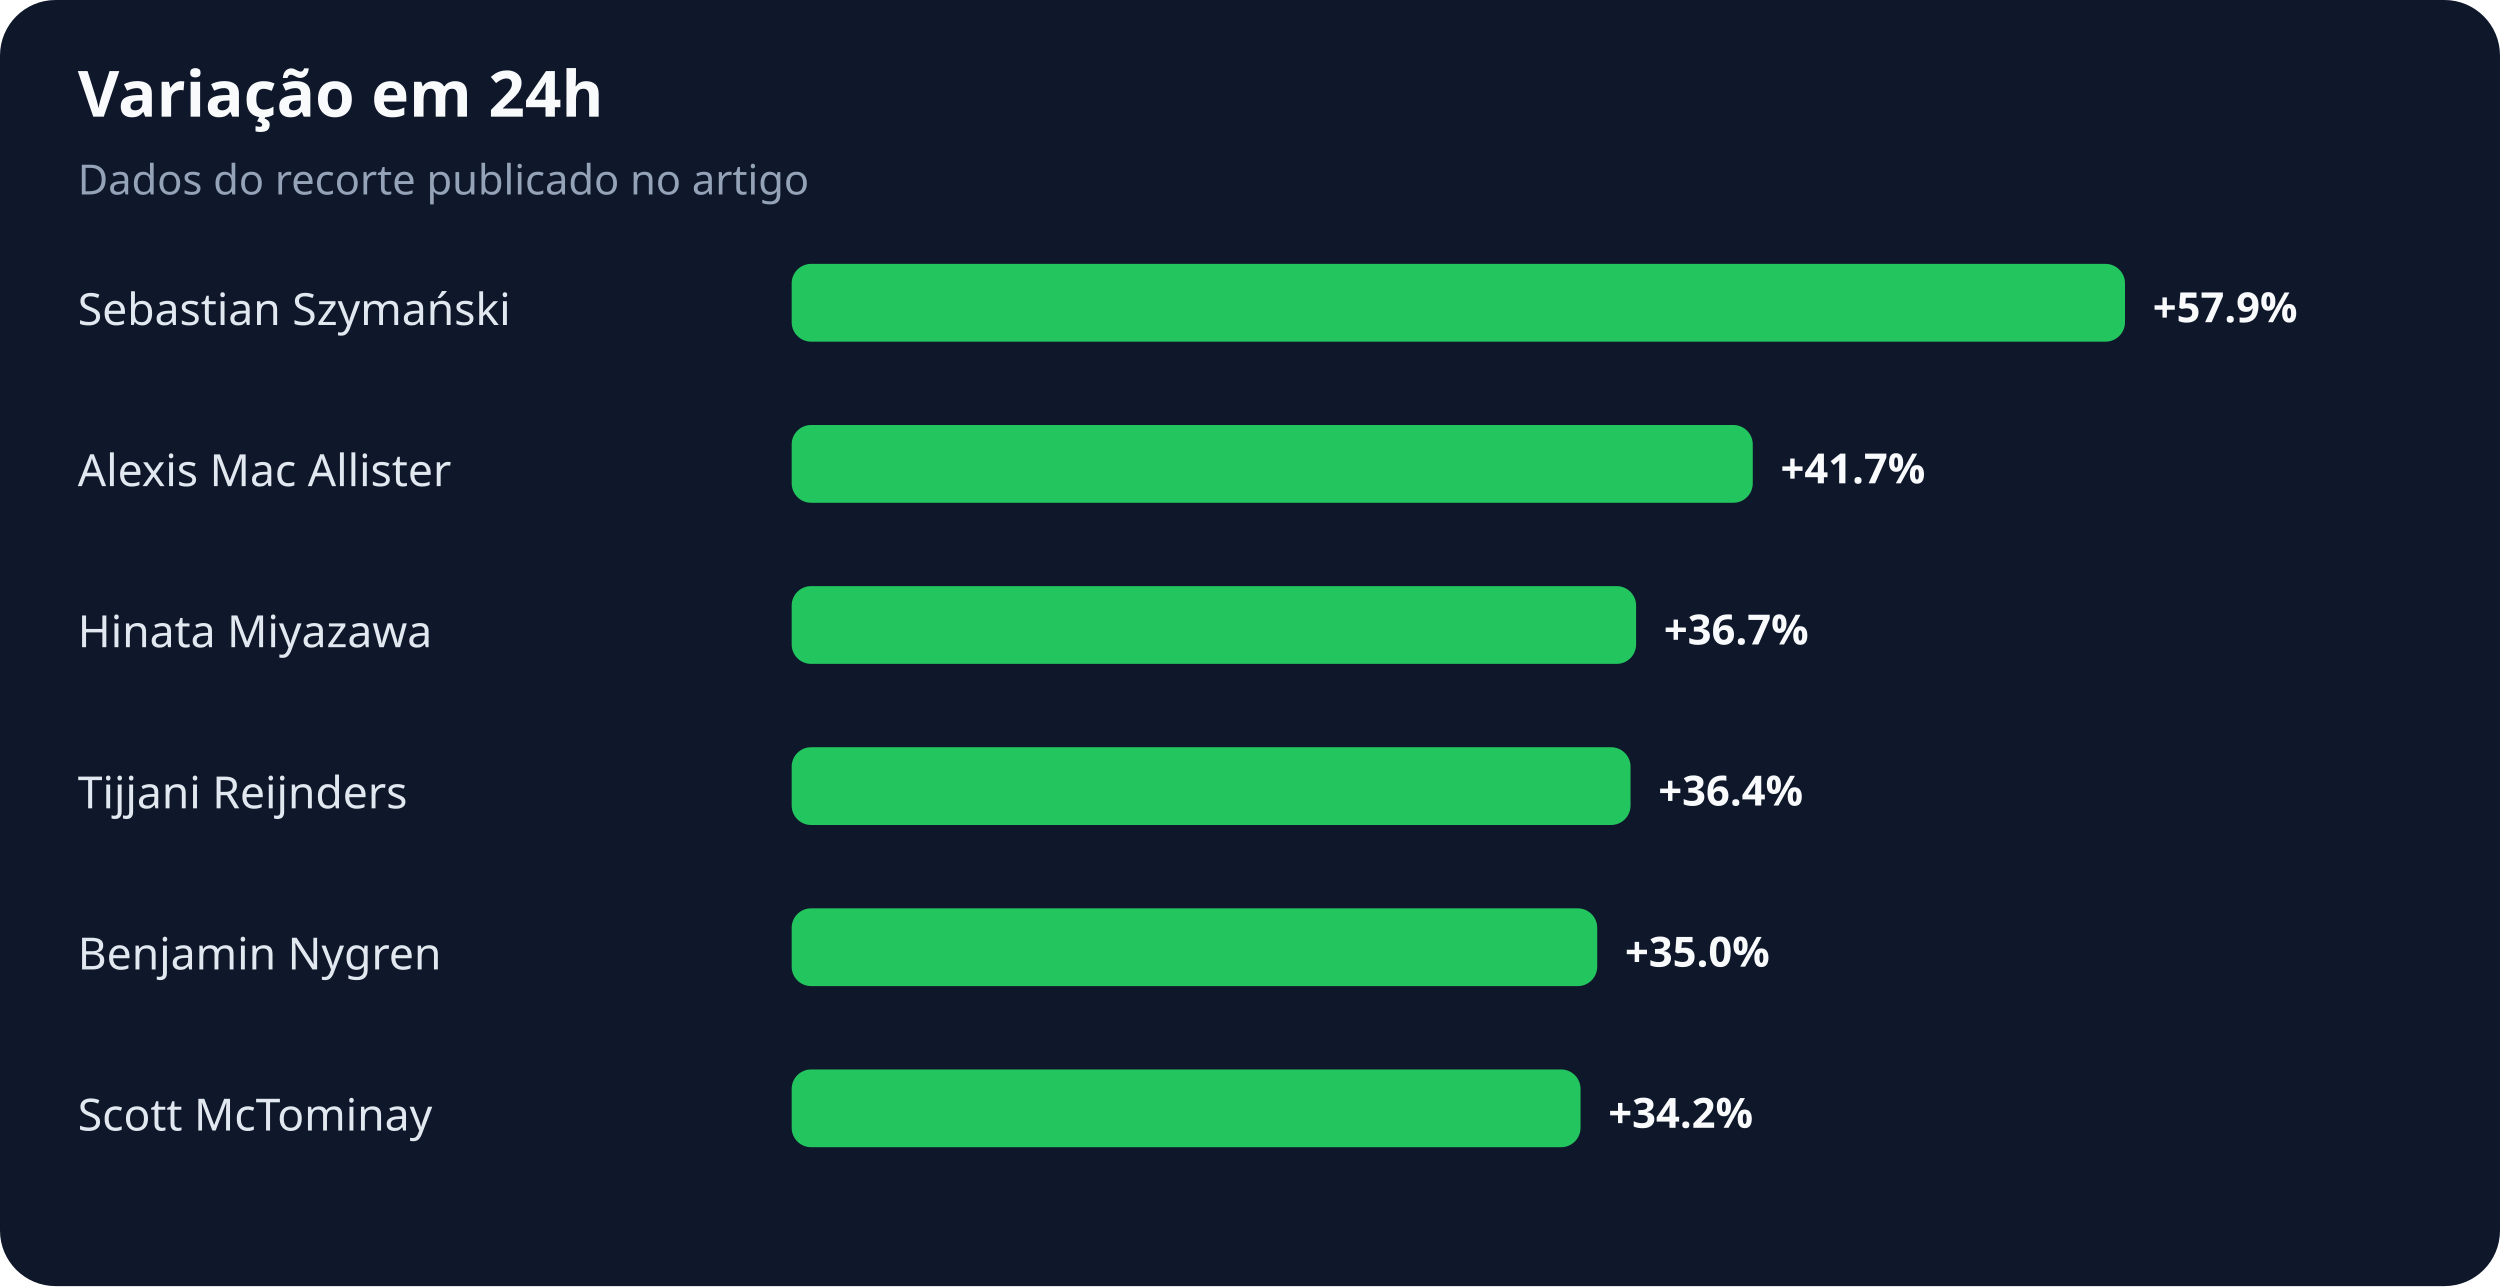
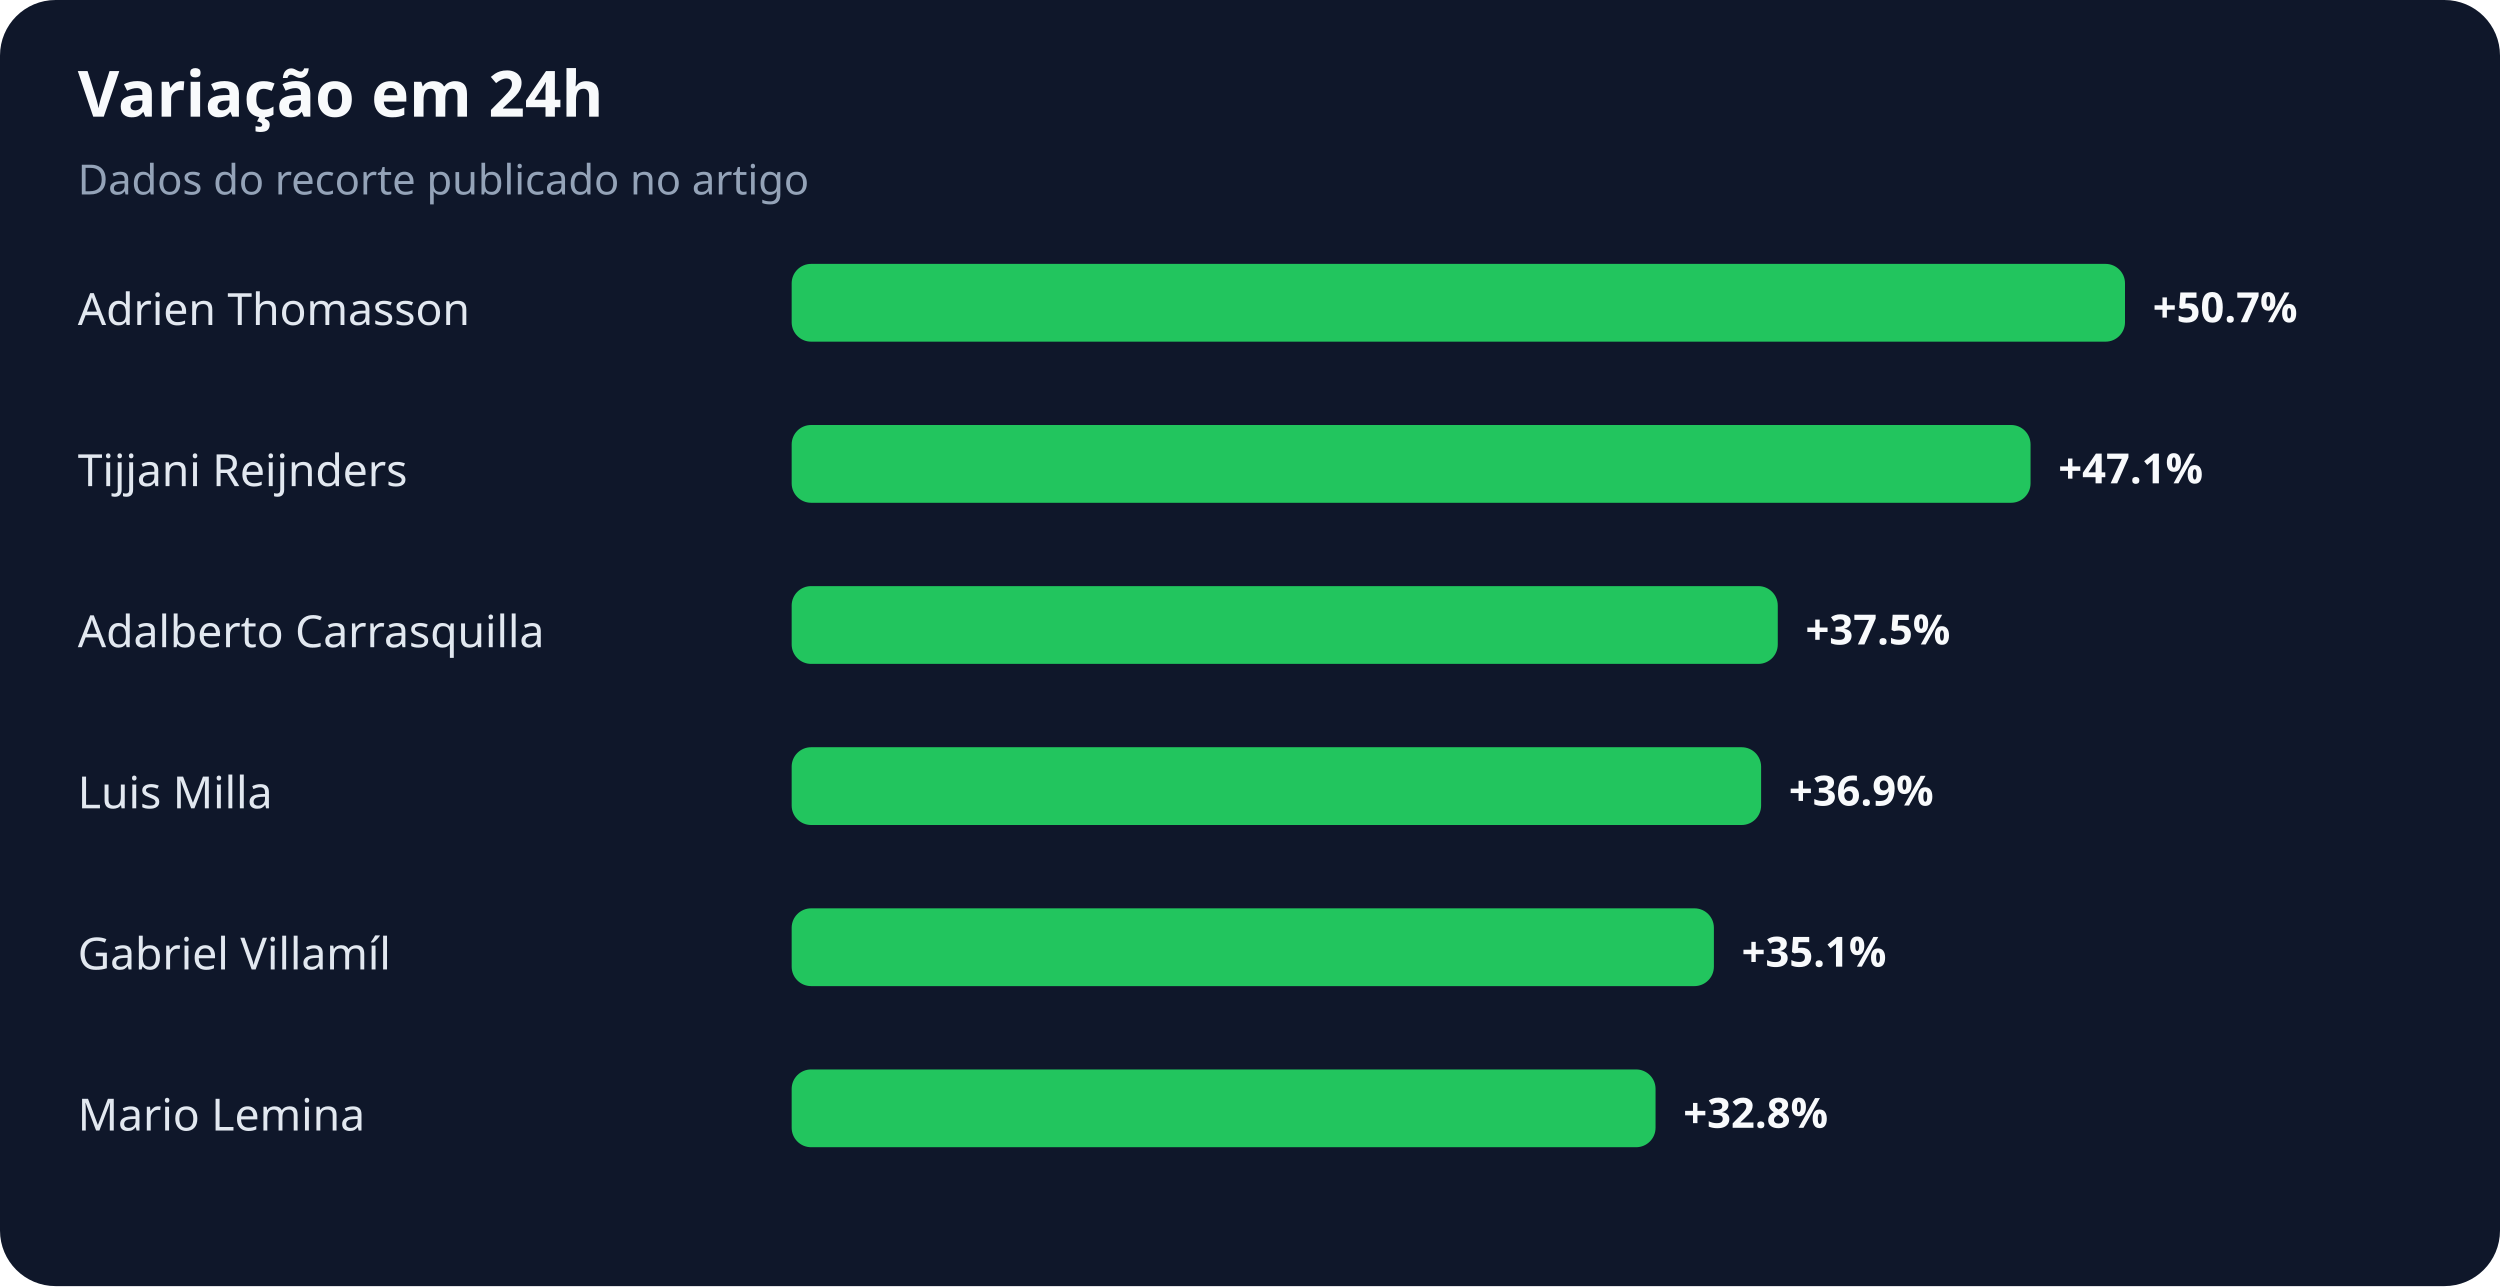
<svg xmlns="http://www.w3.org/2000/svg" width="900" height="463" viewBox="0 0 900 463" role="img" aria-labelledby="title desc">
  <rect width="100%" height="100%" rx="20" fill="#0f172a" />
  <text x="28" y="42" fill="#f8fafc" font-family="system-ui,sans-serif" font-size="23" font-weight="700">Variação em 24h</text>
  <text x="28" y="70" fill="#94a3b8" font-family="system-ui,sans-serif" font-size="15">Dados do recorte publicado no artigo</text>
-   <text x="28" y="117" fill="#e2e8f0" font-family="system-ui,sans-serif" font-size="16">Sebastian Szymański</text>
+   <text x="28" y="117" fill="#e2e8f0" font-family="system-ui,sans-serif" font-size="16">Adrien Thomasson</text>
  <rect x="285" y="95" width="480" height="28" rx="7" fill="#22c55e" />
-   <text x="775" y="116" fill="#f8fafc" font-family="system-ui,sans-serif" font-size="15" font-weight="700">+57.9%</text>
-   <text x="28" y="175" fill="#e2e8f0" font-family="system-ui,sans-serif" font-size="16">Alexis Mac Allister</text>
-   <rect x="285" y="153" width="346" height="28" rx="7" fill="#22c55e" />
-   <text x="641" y="174" fill="#f8fafc" font-family="system-ui,sans-serif" font-size="15" font-weight="700">+41.7%</text>
-   <text x="28" y="233" fill="#e2e8f0" font-family="system-ui,sans-serif" font-size="16">Hinata Miyazawa</text>
-   <rect x="285" y="211" width="304" height="28" rx="7" fill="#22c55e" />
-   <text x="599" y="232" fill="#f8fafc" font-family="system-ui,sans-serif" font-size="15" font-weight="700">+36.7%</text>
-   <text x="28" y="291" fill="#e2e8f0" font-family="system-ui,sans-serif" font-size="16">Tijjani Reijnders</text>
-   <rect x="285" y="269" width="302" height="28" rx="7" fill="#22c55e" />
-   <text x="597" y="290" fill="#f8fafc" font-family="system-ui,sans-serif" font-size="15" font-weight="700">+36.4%</text>
-   <text x="28" y="349" fill="#e2e8f0" font-family="system-ui,sans-serif" font-size="16">Benjamin Nygren</text>
-   <rect x="285" y="327" width="290" height="28" rx="7" fill="#22c55e" />
-   <text x="585" y="348" fill="#f8fafc" font-family="system-ui,sans-serif" font-size="15" font-weight="700">+35.0%</text>
-   <text x="28" y="407" fill="#e2e8f0" font-family="system-ui,sans-serif" font-size="16">Scott McTominay</text>
-   <rect x="285" y="385" width="284" height="28" rx="7" fill="#22c55e" />
-   <text x="579" y="406" fill="#f8fafc" font-family="system-ui,sans-serif" font-size="15" font-weight="700">+34.2%</text>
+   <text x="775" y="116" fill="#f8fafc" font-family="system-ui,sans-serif" font-size="15" font-weight="700">+50.7%</text>
+   <text x="28" y="175" fill="#e2e8f0" font-family="system-ui,sans-serif" font-size="16">Tijjani Reijnders</text>
+   <rect x="285" y="153" width="446" height="28" rx="7" fill="#22c55e" />
+   <text x="741" y="174" fill="#f8fafc" font-family="system-ui,sans-serif" font-size="15" font-weight="700">+47.1%</text>
+   <text x="28" y="233" fill="#e2e8f0" font-family="system-ui,sans-serif" font-size="16">Adalberto Carrasquilla</text>
+   <rect x="285" y="211" width="355" height="28" rx="7" fill="#22c55e" />
+   <text x="650" y="232" fill="#f8fafc" font-family="system-ui,sans-serif" font-size="15" font-weight="700">+37.5%</text>
+   <text x="28" y="291" fill="#e2e8f0" font-family="system-ui,sans-serif" font-size="16">Luis Milla</text>
+   <rect x="285" y="269" width="349" height="28" rx="7" fill="#22c55e" />
+   <text x="644" y="290" fill="#f8fafc" font-family="system-ui,sans-serif" font-size="15" font-weight="700">+36.9%</text>
+   <text x="28" y="349" fill="#e2e8f0" font-family="system-ui,sans-serif" font-size="16">Gabriel Villamíl</text>
+   <rect x="285" y="327" width="332" height="28" rx="7" fill="#22c55e" />
+   <text x="627" y="348" fill="#f8fafc" font-family="system-ui,sans-serif" font-size="15" font-weight="700">+35.1%</text>
+   <text x="28" y="407" fill="#e2e8f0" font-family="system-ui,sans-serif" font-size="16">Mario Lemina</text>
+   <rect x="285" y="385" width="311" height="28" rx="7" fill="#22c55e" />
+   <text x="606" y="406" fill="#f8fafc" font-family="system-ui,sans-serif" font-size="15" font-weight="700">+32.8%</text>
</svg>
